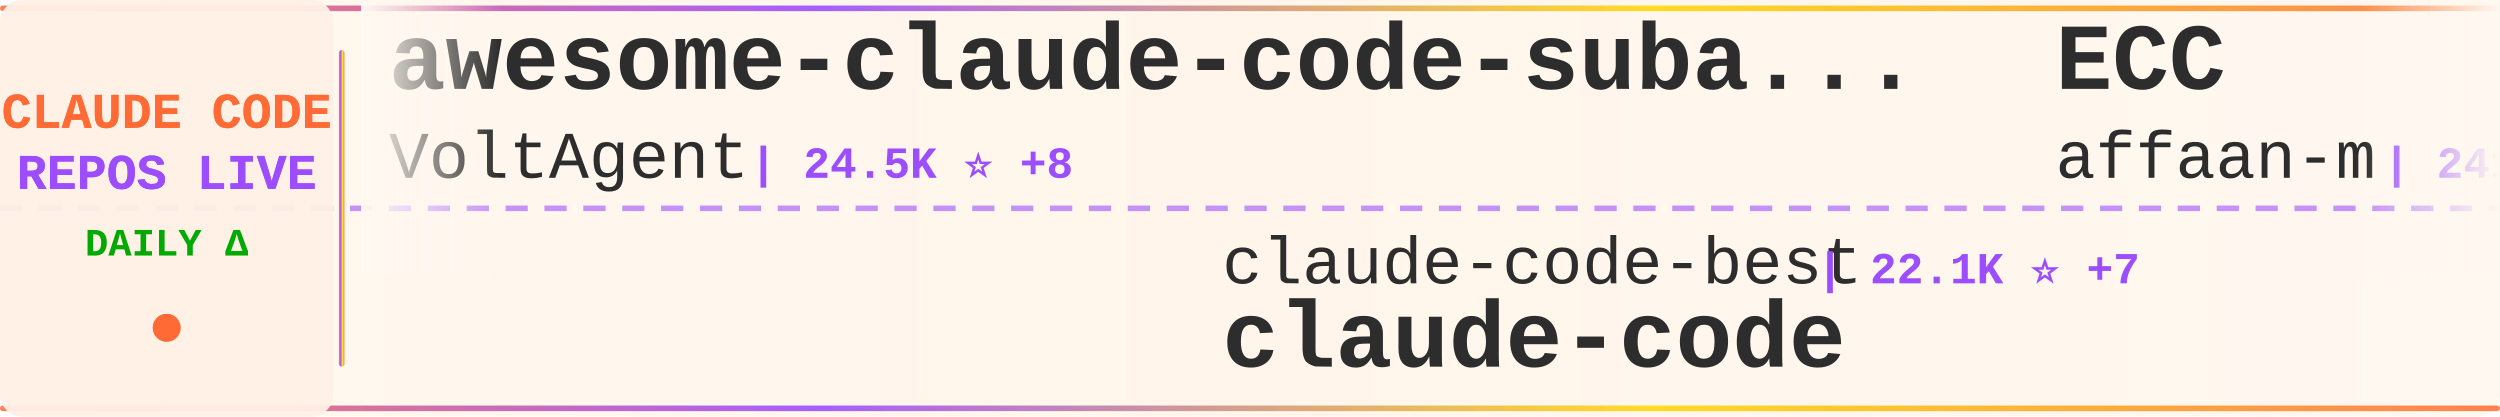
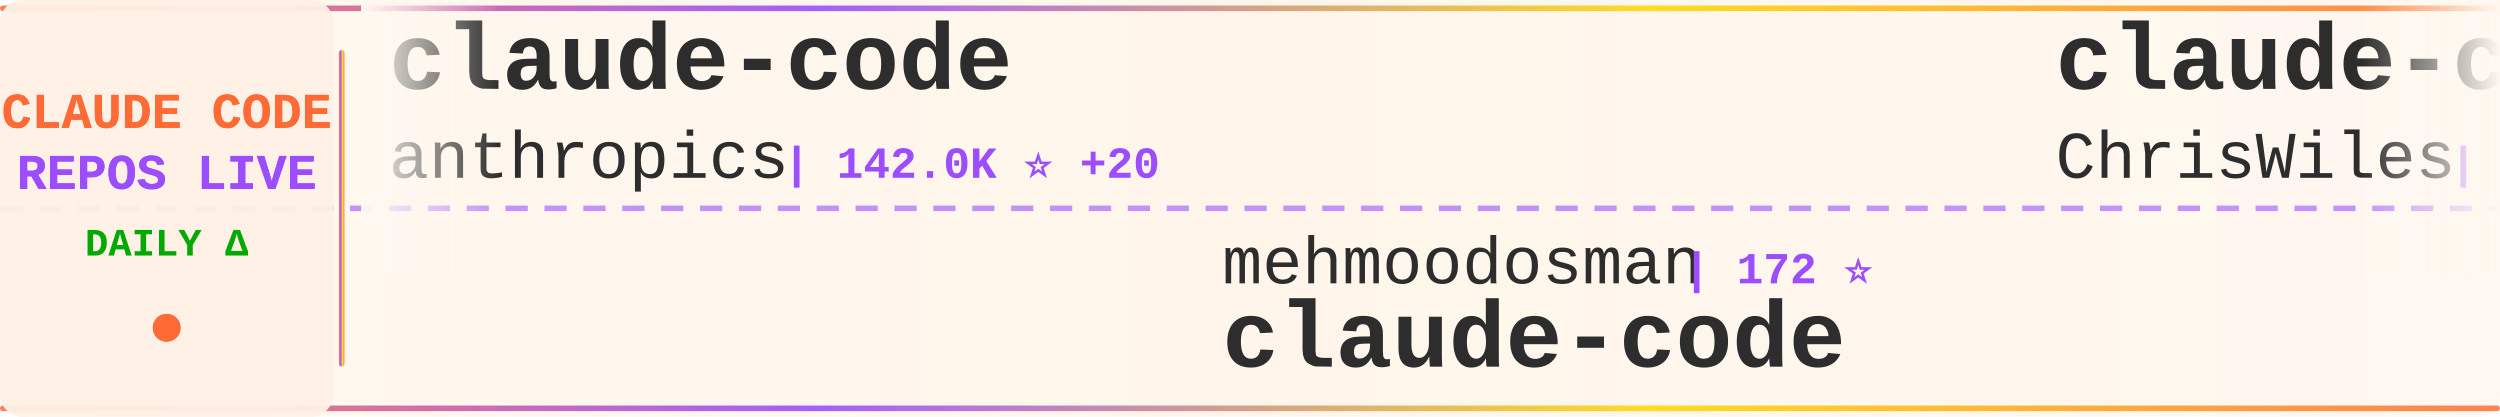
<svg xmlns="http://www.w3.org/2000/svg" width="900" height="150">
  <defs>
    <linearGradient id="tickerBg" x1="0%" y1="0%" x2="100%" y2="0%">
      <stop offset="0%" style="stop-color:#fff8f0;stop-opacity:0.98" />
      <stop offset="50%" style="stop-color:#fff5eb;stop-opacity:1" />
      <stop offset="100%" style="stop-color:#fff8f0;stop-opacity:0.98" />
    </linearGradient>
    <linearGradient id="borderGrad" x1="0%" y1="0%" x2="100%" y2="0%">
      <stop offset="0%" style="stop-color:#FF6B35;stop-opacity:0.85">
        <animate attributeName="stop-opacity" values="0.85;1;0.85" dur="2s" repeatCount="indefinite" />
      </stop>
      <stop offset="33%" style="stop-color:#9C4EFF;stop-opacity:0.9">
        <animate attributeName="stop-opacity" values="0.9;1;0.9" dur="2.2s" repeatCount="indefinite" />
      </stop>
      <stop offset="66%" style="stop-color:#FFD700;stop-opacity:0.85">
        <animate attributeName="stop-opacity" values="0.85;1;0.85" dur="1.8s" repeatCount="indefinite" />
      </stop>
      <stop offset="100%" style="stop-color:#FF6B35;stop-opacity:0.85">
        <animate attributeName="stop-opacity" values="0.85;1;0.85" dur="2s" repeatCount="indefinite" />
      </stop>
    </linearGradient>
    <filter id="textGlow">
      <feGaussianBlur stdDeviation="0.15" result="coloredBlur" />
      <feMerge>
        <feMergeNode in="coloredBlur" />
        <feMergeNode in="SourceGraphic" />
      </feMerge>
    </filter>
    <filter id="metricGlow">
      <feGaussianBlur stdDeviation="0.2" result="coloredBlur" />
      <feMerge>
        <feMergeNode in="coloredBlur" />
        <feMergeNode in="SourceGraphic" />
      </feMerge>
    </filter>
    <linearGradient id="leftFade" x1="0%" y1="0%" x2="100%" y2="0%">
      <stop offset="0%" style="stop-color:#fff8f0;stop-opacity:1" />
      <stop offset="100%" style="stop-color:#fff8f0;stop-opacity:0" />
    </linearGradient>
    <linearGradient id="rightFade" x1="0%" y1="0%" x2="100%" y2="0%">
      <stop offset="0%" style="stop-color:#fff8f0;stop-opacity:0" />
      <stop offset="100%" style="stop-color:#fff8f0;stop-opacity:1" />
    </linearGradient>
  </defs>
  <rect width="900" height="150" fill="url(#tickerBg)" rx="8" />
  <rect x="0" y="2" width="900" height="2" fill="url(#borderGrad)" rx="1" />
  <rect x="0" y="146" width="900" height="2" fill="url(#borderGrad)" rx="1" />
  <line x1="0" y1="75" x2="900" y2="75" stroke="#9C4EFF" stroke-width="2" stroke-dasharray="8 6" opacity="0.6" />
  <rect x="0" y="0" width="120" height="150" fill="#fff0e6" opacity="0.95" rx="8" />
  <text x="60" y="46" font-family="'Courier New', monospace" font-size="18" font-weight="bold" fill="#FF6B35" text-anchor="middle" filter="url(#textGlow)">
    CLAUDE CODE
  </text>
  <text x="60" y="68" font-family="'Courier New', monospace" font-size="18" font-weight="bold" fill="#9C4EFF" text-anchor="middle" filter="url(#textGlow)">
    REPOS LIVE
  </text>
  <text x="60" y="92" font-family="'Courier New', monospace" font-size="14" font-weight="bold" fill="#00aa00" text-anchor="middle">
    DAILY Δ
  </text>
  <circle cx="60" cy="118" r="5" fill="#FF6B35" filter="url(#metricGlow)">
    <animate attributeName="r" values="4;6;4" dur="1.5s" repeatCount="indefinite" />
    <animate attributeName="opacity" values="0.6;1;0.6" dur="1.5s" repeatCount="indefinite" />
  </circle>
  <rect x="122" y="18" width="2" height="114" fill="url(#borderGrad)" rx="1" />
  <clipPath id="tickerClip">
    <rect x="130" y="0" width="770" height="150" />
  </clipPath>
  <g clip-path="url(#tickerClip)">
    <g id="tickerItems">
      <animateTransform attributeName="transform" attributeType="XML" type="translate" from="0 0" to="-3000 0" dur="54s" repeatCount="indefinite" />
      <g transform="translate(0, 0)">
-         <text x="140" y="32" font-family="'Courier New', monospace" font-size="34" font-weight="bold" fill="#2d2d2d">awesome-claude-code-suba...</text>
-         <text x="140" y="64" font-family="'Courier New', monospace" font-size="24" font-weight="normal" fill="#2d2d2d" opacity="1.0">VoltAgent</text>
-         <text x="270" y="64" font-family="'Courier New', monospace" font-size="16" font-weight="bold" fill="#9C4EFF"> | 24.5K ⭐ +8</text>
+         <text x="140" y="32" font-family="'Courier New', monospace" font-size="34" font-weight="bold" fill="#2d2d2d">claude-code</text>
+         <text x="140" y="64" font-family="'Courier New', monospace" font-size="24" font-weight="normal" fill="#2d2d2d" opacity="1.0">anthropics</text>
+         <text x="282" y="64" font-family="'Courier New', monospace" font-size="16" font-weight="bold" fill="#9C4EFF"> | 142.0K ⭐ +20</text>
      </g>
      <g transform="translate(300, 0)">
-         <text x="140" y="102" font-family="'Courier New', monospace" font-size="24" font-weight="normal" fill="#2d2d2d" opacity="1.0">claude-code-best</text>
-         <text x="354" y="102" font-family="'Courier New', monospace" font-size="16" font-weight="bold" fill="#9C4EFF"> | 22.1K ⭐ +7</text>
+         <text x="140" y="102" font-family="'Courier New', monospace" font-size="24" font-weight="normal" fill="#2d2d2d" opacity="1.0">mehmoodosman</text>
+         <text x="306" y="102" font-family="'Courier New', monospace" font-size="16" font-weight="bold" fill="#9C4EFF"> | 172 ⭐</text>
        <text x="140" y="132" font-family="'Courier New', monospace" font-size="34" font-weight="bold" fill="#2d2d2d">claude-code</text>
      </g>
      <g transform="translate(600, 0)">
-         <text x="140" y="32" font-family="'Courier New', monospace" font-size="34" font-weight="bold" fill="#2d2d2d">ECC</text>
-         <text x="140" y="64" font-family="'Courier New', monospace" font-size="24" font-weight="normal" fill="#2d2d2d" opacity="1.0">affaan-m</text>
-         <text x="258" y="64" font-family="'Courier New', monospace" font-size="16" font-weight="bold" fill="#9C4EFF"> | 241.1K ⭐ +62</text>
+         <text x="140" y="32" font-family="'Courier New', monospace" font-size="34" font-weight="bold" fill="#2d2d2d">claude-code-showcase</text>
+         <text x="140" y="64" font-family="'Courier New', monospace" font-size="24" font-weight="normal" fill="#2d2d2d" opacity="1.0">ChrisWiles</text>
+         <text x="282" y="64" font-family="'Courier New', monospace" font-size="16" font-weight="bold" fill="#9C4EFF"> | 6.0K ⭐ +1</text>
      </g>
      <g transform="translate(900, 0)">
-         <text x="140" y="102" font-family="'Courier New', monospace" font-size="24" font-weight="normal" fill="#2d2d2d" opacity="1.0">AprilNEA</text>
-         <text x="258" y="102" font-family="'Courier New', monospace" font-size="16" font-weight="bold" fill="#9C4EFF"> | 390 ⭐</text>
-         <text x="140" y="132" font-family="'Courier New', monospace" font-size="34" font-weight="bold" fill="#2d2d2d">claude-code-source</text>
+         <text x="140" y="102" font-family="'Courier New', monospace" font-size="24" font-weight="normal" fill="#2d2d2d" opacity="1.0">yasasbanukaofficial</text>
+         <text x="390" y="102" font-family="'Courier New', monospace" font-size="16" font-weight="bold" fill="#9C4EFF"> | 4.0K ⭐ +1</text>
+         <text x="140" y="132" font-family="'Courier New', monospace" font-size="34" font-weight="bold" fill="#2d2d2d">claude-code</text>
      </g>
      <g transform="translate(1200, 0)">
-         <text x="140" y="32" font-family="'Courier New', monospace" font-size="34" font-weight="bold" fill="#2d2d2d">claude-code</text>
-         <text x="140" y="64" font-family="'Courier New', monospace" font-size="24" font-weight="normal" fill="#2d2d2d" opacity="1.0">T-Lab-CUHKSZ</text>
-         <text x="306" y="64" font-family="'Courier New', monospace" font-size="16" font-weight="bold" fill="#9C4EFF"> | 328 ⭐</text>
+         <text x="140" y="32" font-family="'Courier New', monospace" font-size="34" font-weight="bold" fill="#2d2d2d">claude-code-rev</text>
+         <text x="140" y="64" font-family="'Courier New', monospace" font-size="24" font-weight="normal" fill="#2d2d2d" opacity="1.0">oboard</text>
+         <text x="234" y="64" font-family="'Courier New', monospace" font-size="16" font-weight="bold" fill="#9C4EFF"> | 3.3K ⭐</text>
      </g>
      <g transform="translate(1500, 0)">
-         <text x="140" y="102" font-family="'Courier New', monospace" font-size="24" font-weight="normal" fill="#2d2d2d" opacity="1.0">luyao618</text>
-         <text x="258" y="102" font-family="'Courier New', monospace" font-size="16" font-weight="bold" fill="#9C4EFF"> | 1.7K ⭐</text>
-         <text x="140" y="132" font-family="'Courier New', monospace" font-size="34" font-weight="bold" fill="#2d2d2d">Claude-Code-Source-Study</text>
+         <text x="140" y="102" font-family="'Courier New', monospace" font-size="24" font-weight="normal" fill="#2d2d2d" opacity="1.0">frankbria</text>
+         <text x="270" y="102" font-family="'Courier New', monospace" font-size="16" font-weight="bold" fill="#9C4EFF"> | 9.6K ⭐</text>
+         <text x="140" y="132" font-family="'Courier New', monospace" font-size="34" font-weight="bold" fill="#2d2d2d">ralph-claude-code</text>
      </g>
      <g transform="translate(1800, 0)">
-         <text x="140" y="32" font-family="'Courier New', monospace" font-size="34" font-weight="bold" fill="#2d2d2d">claude-code-action</text>
-         <text x="140" y="64" font-family="'Courier New', monospace" font-size="24" font-weight="normal" fill="#2d2d2d" opacity="1.0">anthropics</text>
-         <text x="282" y="64" font-family="'Courier New', monospace" font-size="16" font-weight="bold" fill="#9C4EFF"> | 8.7K ⭐ +2</text>
+         <text x="140" y="32" font-family="'Courier New', monospace" font-size="34" font-weight="bold" fill="#2d2d2d">claude-code-from-source</text>
+         <text x="140" y="64" font-family="'Courier New', monospace" font-size="24" font-weight="normal" fill="#2d2d2d" opacity="1.0">alejandrobalderas</text>
+         <text x="366" y="64" font-family="'Courier New', monospace" font-size="16" font-weight="bold" fill="#9C4EFF"> | 2.8K ⭐ +1</text>
      </g>
      <g transform="translate(2100, 0)">
-         <text x="140" y="102" font-family="'Courier New', monospace" font-size="24" font-weight="normal" fill="#2d2d2d" opacity="1.0">ding113</text>
-         <text x="246" y="102" font-family="'Courier New', monospace" font-size="16" font-weight="bold" fill="#9C4EFF"> | 3.3K ⭐ -1</text>
-         <text x="140" y="132" font-family="'Courier New', monospace" font-size="34" font-weight="bold" fill="#2d2d2d">claude-code-hub</text>
+         <text x="140" y="102" font-family="'Courier New', monospace" font-size="24" font-weight="normal" fill="#2d2d2d" opacity="1.0">lintsinghua</text>
+         <text x="294" y="102" font-family="'Courier New', monospace" font-size="16" font-weight="bold" fill="#9C4EFF"> | 4.1K ⭐</text>
+         <text x="140" y="132" font-family="'Courier New', monospace" font-size="34" font-weight="bold" fill="#2d2d2d">claude-code-book</text>
      </g>
      <g transform="translate(2400, 0)">
-         <text x="140" y="32" font-family="'Courier New', monospace" font-size="34" font-weight="bold" fill="#2d2d2d">ClaudeCode</text>
-         <text x="140" y="64" font-family="'Courier New', monospace" font-size="24" font-weight="normal" fill="#2d2d2d" opacity="1.0">guanshan</text>
-         <text x="258" y="64" font-family="'Courier New', monospace" font-size="16" font-weight="bold" fill="#9C4EFF"> | 61 ⭐</text>
+         <text x="140" y="32" font-family="'Courier New', monospace" font-size="34" font-weight="bold" fill="#2d2d2d">claude-code-my-workflow</text>
+         <text x="140" y="64" font-family="'Courier New', monospace" font-size="24" font-weight="normal" fill="#2d2d2d" opacity="1.0">pedrohcgs</text>
+         <text x="270" y="64" font-family="'Courier New', monospace" font-size="16" font-weight="bold" fill="#9C4EFF"> | 1.5K ⭐ +1</text>
      </g>
      <g transform="translate(2700, 0)">
-         <text x="140" y="102" font-family="'Courier New', monospace" font-size="24" font-weight="normal" fill="#2d2d2d" opacity="1.0">Cranot</text>
-         <text x="234" y="102" font-family="'Courier New', monospace" font-size="16" font-weight="bold" fill="#9C4EFF"> | 2.9K ⭐</text>
-         <text x="140" y="132" font-family="'Courier New', monospace" font-size="34" font-weight="bold" fill="#2d2d2d">claude-code-guide</text>
+         <text x="140" y="102" font-family="'Courier New', monospace" font-size="24" font-weight="normal" fill="#2d2d2d" opacity="1.0">disler</text>
+         <text x="234" y="102" font-family="'Courier New', monospace" font-size="16" font-weight="bold" fill="#9C4EFF"> | 3.9K ⭐ +1</text>
+         <text x="140" y="132" font-family="'Courier New', monospace" font-size="34" font-weight="bold" fill="#2d2d2d">claude-code-hooks-master...</text>
      </g>
      <g transform="translate(3000, 0)">
-         <text x="140" y="32" font-family="'Courier New', monospace" font-size="34" font-weight="bold" fill="#2d2d2d">awesome-claude-code-suba...</text>
-         <text x="140" y="64" font-family="'Courier New', monospace" font-size="24" font-weight="normal" fill="#2d2d2d" opacity="1.0">VoltAgent</text>
-         <text x="270" y="64" font-family="'Courier New', monospace" font-size="16" font-weight="bold" fill="#9C4EFF"> | 24.5K ⭐ +8</text>
+         <text x="140" y="32" font-family="'Courier New', monospace" font-size="34" font-weight="bold" fill="#2d2d2d">claude-code</text>
+         <text x="140" y="64" font-family="'Courier New', monospace" font-size="24" font-weight="normal" fill="#2d2d2d" opacity="1.0">anthropics</text>
+         <text x="282" y="64" font-family="'Courier New', monospace" font-size="16" font-weight="bold" fill="#9C4EFF"> | 142.0K ⭐ +20</text>
      </g>
      <g transform="translate(3300, 0)">
-         <text x="140" y="102" font-family="'Courier New', monospace" font-size="24" font-weight="normal" fill="#2d2d2d" opacity="1.0">claude-code-best</text>
-         <text x="354" y="102" font-family="'Courier New', monospace" font-size="16" font-weight="bold" fill="#9C4EFF"> | 22.1K ⭐ +7</text>
+         <text x="140" y="102" font-family="'Courier New', monospace" font-size="24" font-weight="normal" fill="#2d2d2d" opacity="1.0">mehmoodosman</text>
+         <text x="306" y="102" font-family="'Courier New', monospace" font-size="16" font-weight="bold" fill="#9C4EFF"> | 172 ⭐</text>
        <text x="140" y="132" font-family="'Courier New', monospace" font-size="34" font-weight="bold" fill="#2d2d2d">claude-code</text>
      </g>
      <g transform="translate(3600, 0)">
-         <text x="140" y="32" font-family="'Courier New', monospace" font-size="34" font-weight="bold" fill="#2d2d2d">ECC</text>
-         <text x="140" y="64" font-family="'Courier New', monospace" font-size="24" font-weight="normal" fill="#2d2d2d" opacity="1.0">affaan-m</text>
-         <text x="258" y="64" font-family="'Courier New', monospace" font-size="16" font-weight="bold" fill="#9C4EFF"> | 241.1K ⭐ +62</text>
+         <text x="140" y="32" font-family="'Courier New', monospace" font-size="34" font-weight="bold" fill="#2d2d2d">claude-code-showcase</text>
+         <text x="140" y="64" font-family="'Courier New', monospace" font-size="24" font-weight="normal" fill="#2d2d2d" opacity="1.0">ChrisWiles</text>
+         <text x="282" y="64" font-family="'Courier New', monospace" font-size="16" font-weight="bold" fill="#9C4EFF"> | 6.0K ⭐ +1</text>
      </g>
      <g transform="translate(3900, 0)">
-         <text x="140" y="102" font-family="'Courier New', monospace" font-size="24" font-weight="normal" fill="#2d2d2d" opacity="1.0">AprilNEA</text>
-         <text x="258" y="102" font-family="'Courier New', monospace" font-size="16" font-weight="bold" fill="#9C4EFF"> | 390 ⭐</text>
-         <text x="140" y="132" font-family="'Courier New', monospace" font-size="34" font-weight="bold" fill="#2d2d2d">claude-code-source</text>
+         <text x="140" y="102" font-family="'Courier New', monospace" font-size="24" font-weight="normal" fill="#2d2d2d" opacity="1.0">yasasbanukaofficial</text>
+         <text x="390" y="102" font-family="'Courier New', monospace" font-size="16" font-weight="bold" fill="#9C4EFF"> | 4.0K ⭐ +1</text>
+         <text x="140" y="132" font-family="'Courier New', monospace" font-size="34" font-weight="bold" fill="#2d2d2d">claude-code</text>
      </g>
    </g>
  </g>
  <rect x="130" y="0" width="50" height="100" fill="url(#leftFade)" />
  <rect x="850" y="0" width="50" height="100" fill="url(#rightFade)" />
</svg>
